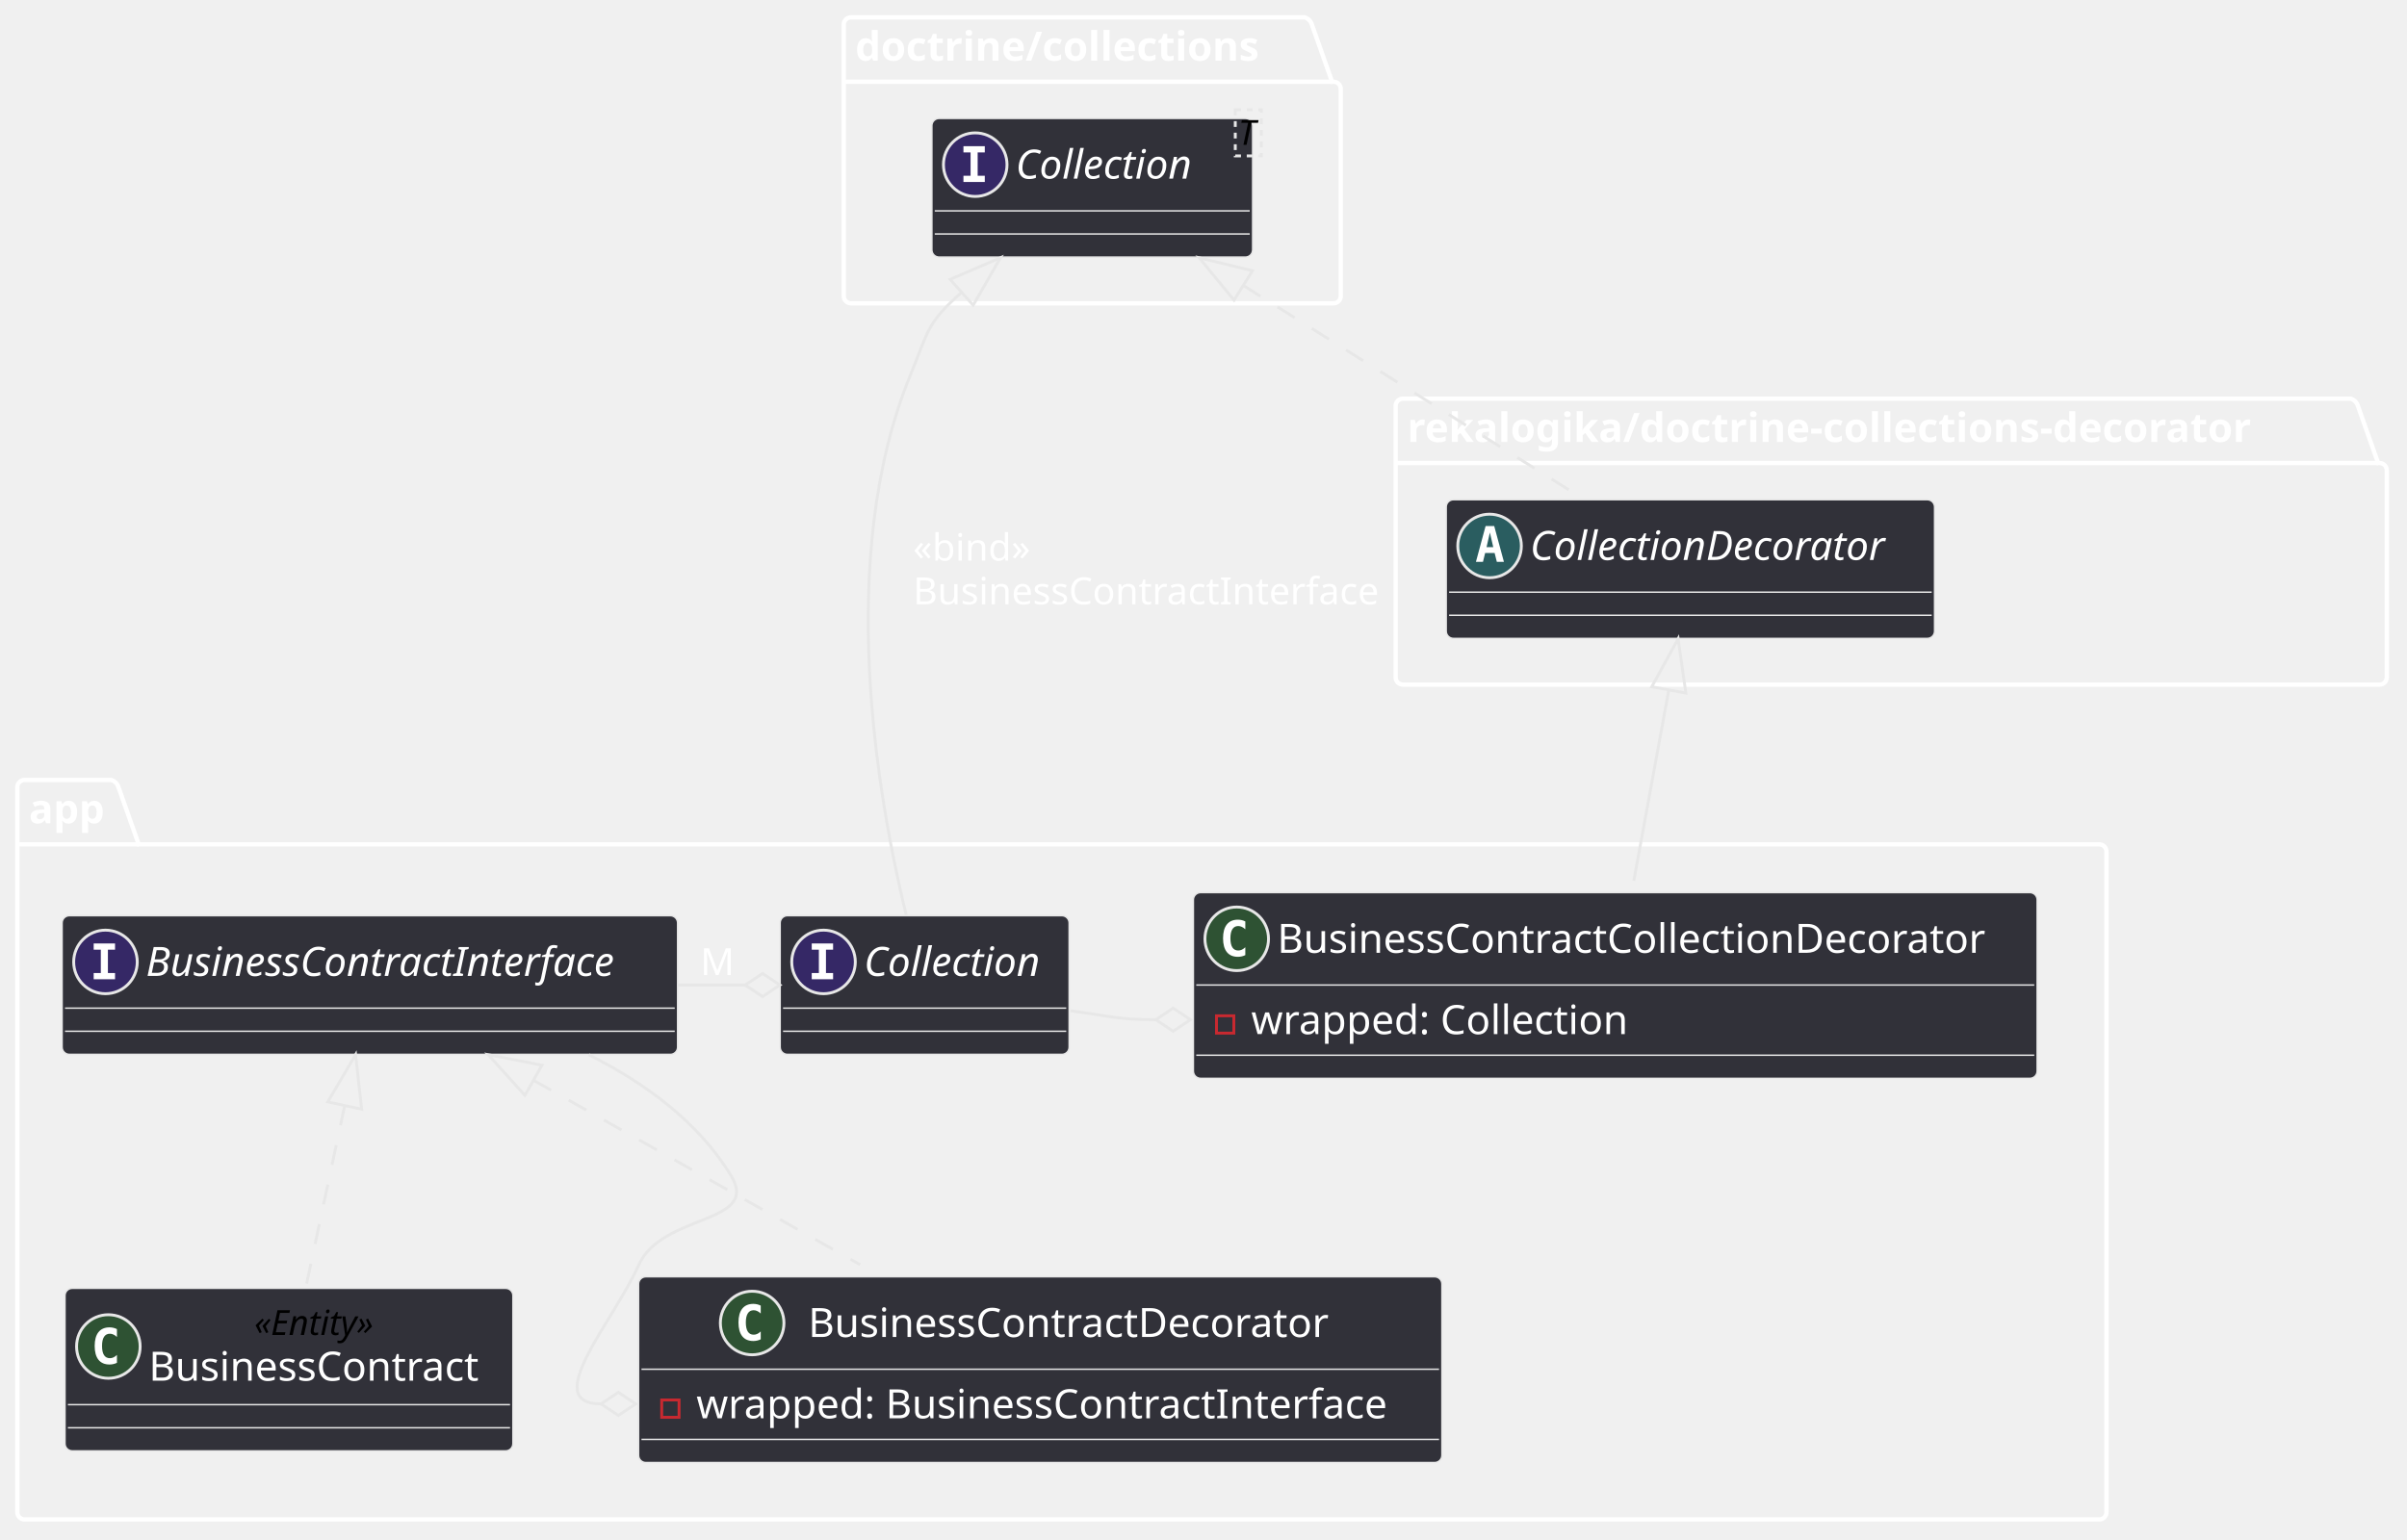
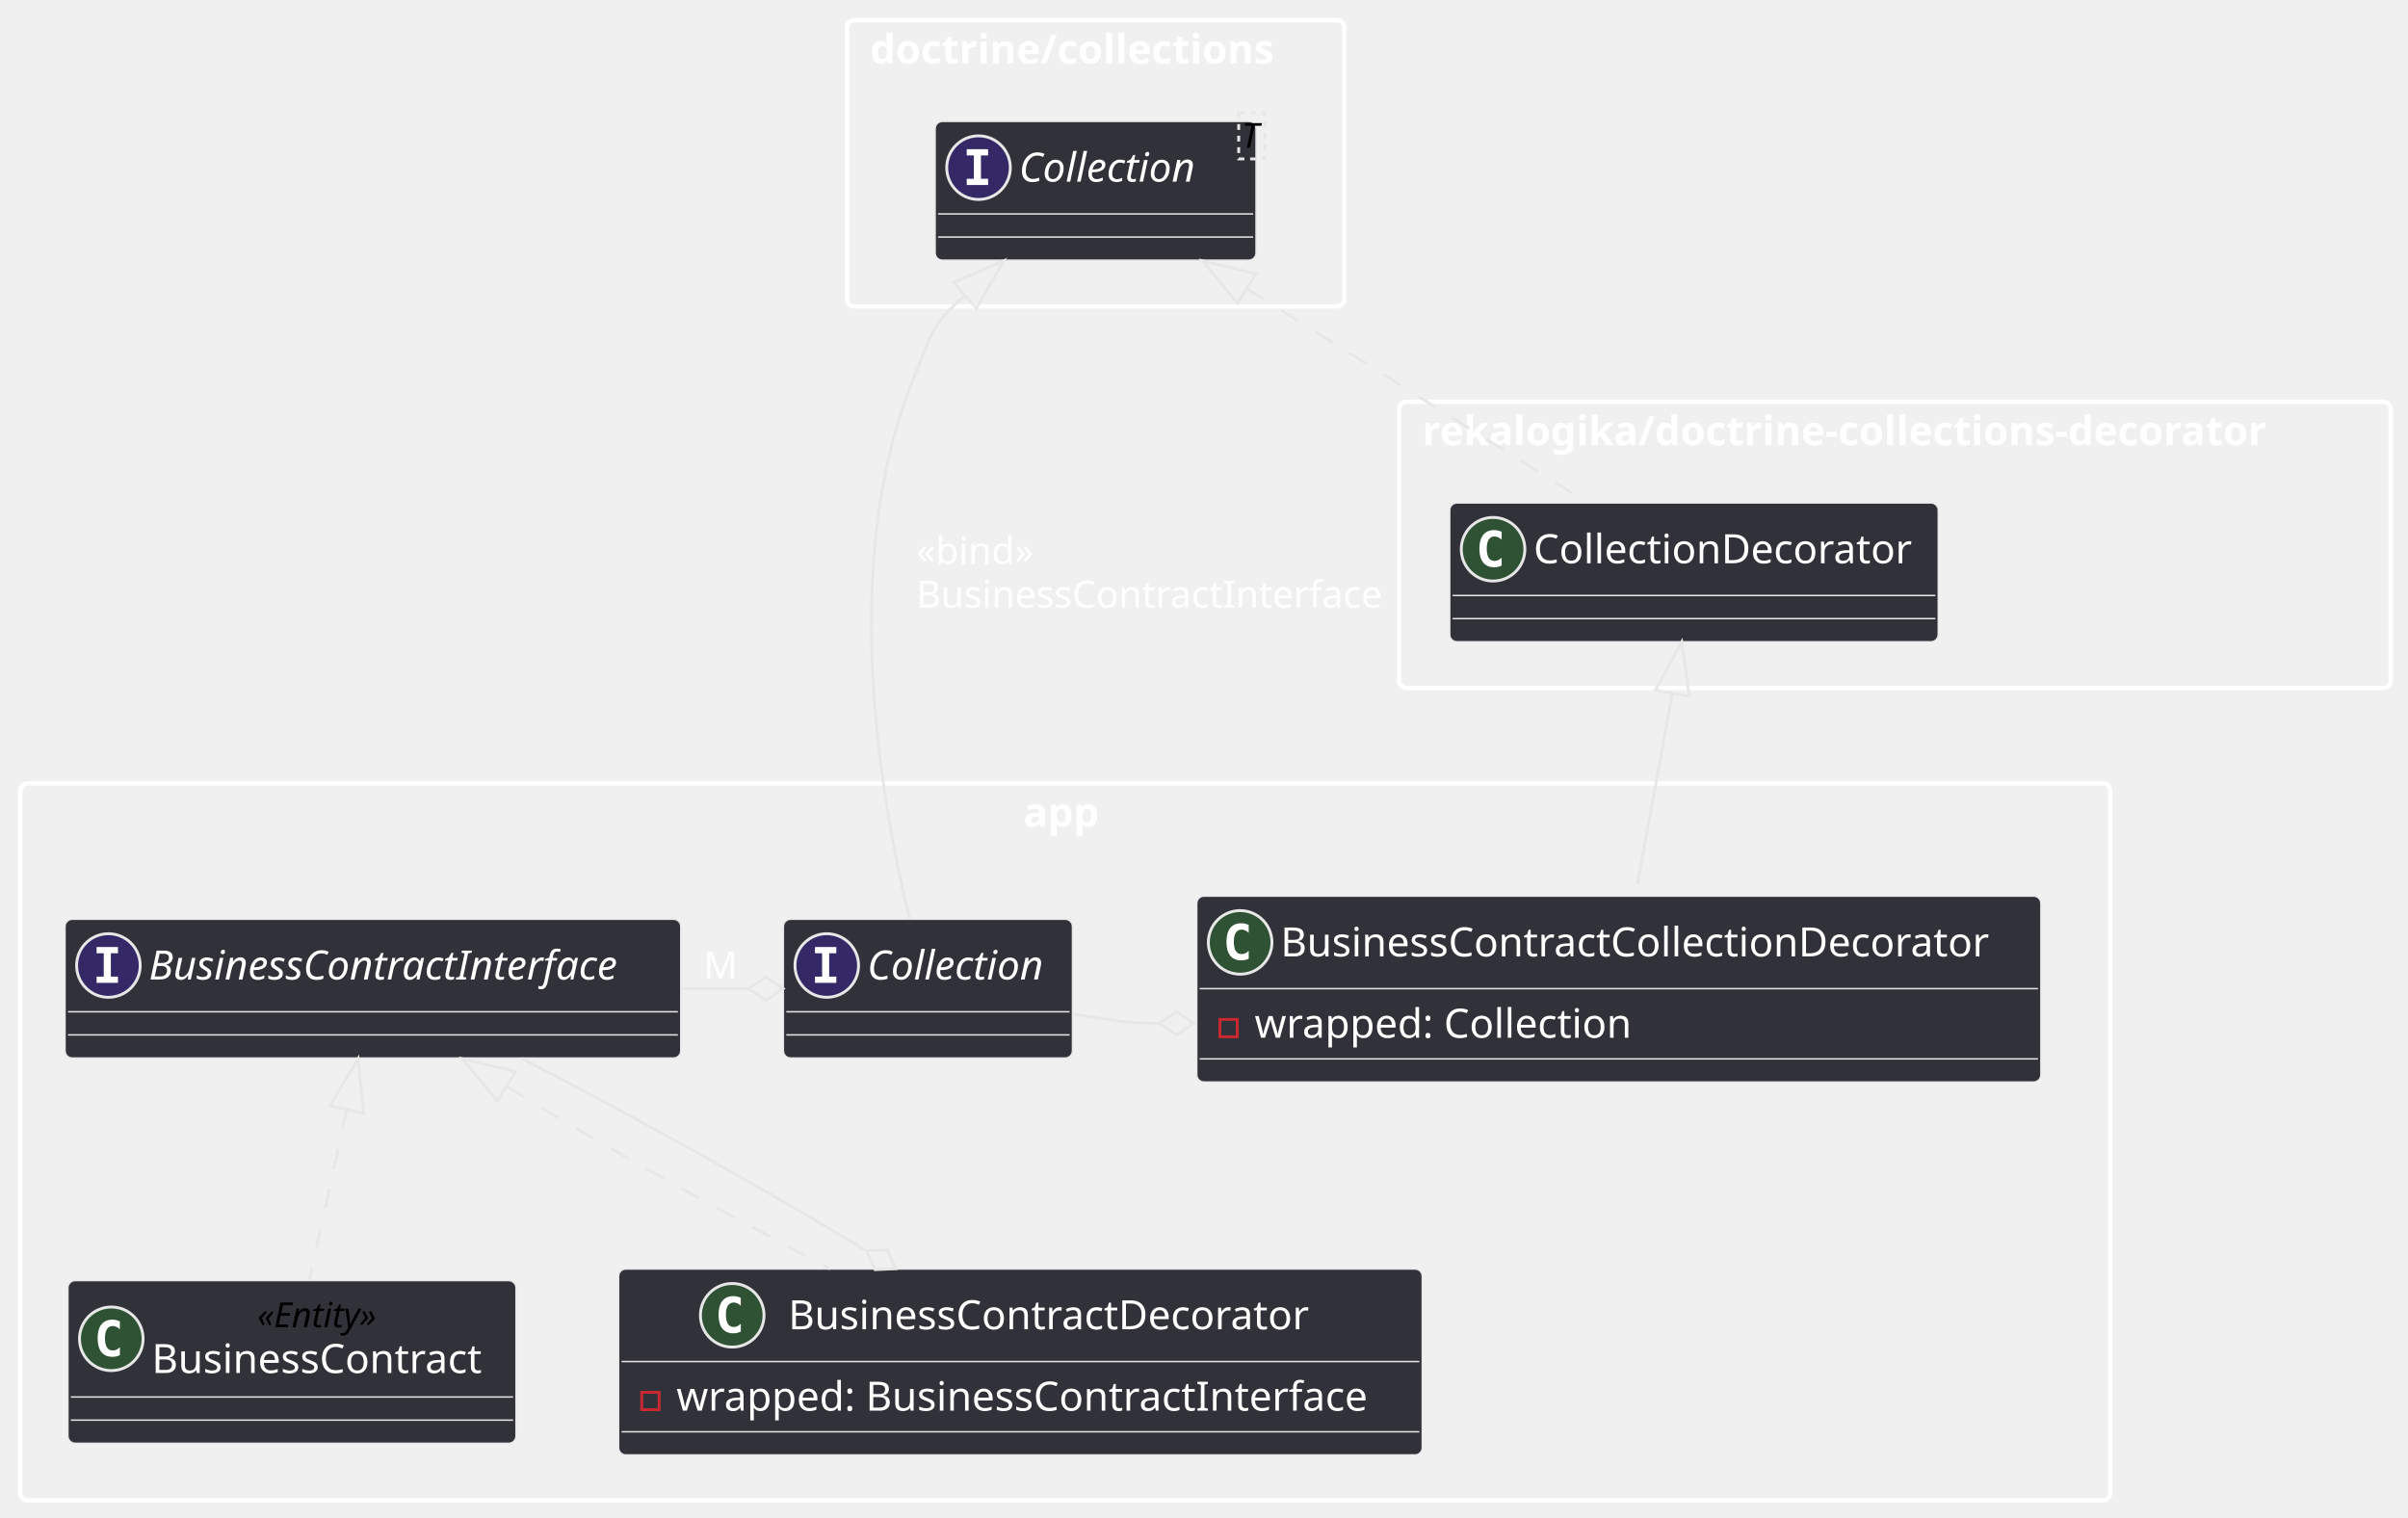
- <svg xmlns="http://www.w3.org/2000/svg" contentStyleType="text/css" height="533px" preserveAspectRatio="none" style="width:833px;height:533px;" version="1.1" viewBox="0 0 833 533" width="833px" zoomAndPan="magnify">
+ <svg xmlns="http://www.w3.org/2000/svg" contentStyleType="text/css" height="525px" preserveAspectRatio="none" style="width:833px;height:525px;" version="1.1" viewBox="0 0 833 525" width="833px" zoomAndPan="magnify">
  <defs />
  <g>
    <g id="cluster_doctrine/collections">
-       <path d="M294.5,6 L451.5,6 A3.75,3.75 0 0 1 454,8.5 L461,28.297 L461.5,28.297 A2.5,2.5 0 0 1 464,30.797 L464,102.5 A2.5,2.5 0 0 1 461.5,105 L294.5,105 A2.5,2.5 0 0 1 292,102.5 L292,8.5 A2.5,2.5 0 0 1 294.5,6 " fill="none" style="stroke:#FFFFFF;stroke-width:1.5;" />
-       <line style="stroke:#FFFFFF;stroke-width:1.5;" x1="292" x2="461" y1="28.297" y2="28.297" />
-       <text fill="#FFFFFF" font-family="sans-serif" font-size="14" font-weight="bold" lengthAdjust="spacing" textLength="156" x="296" y="20.995">doctrine/collections</text>
+       <rect fill="none" height="99" rx="2.5" ry="2.5" style="stroke:#FFFFFF;stroke-width:1.5;" width="172" x="293" y="7" />
+       <text fill="#FFFFFF" font-family="sans-serif" font-size="14" font-weight="bold" lengthAdjust="spacing" textLength="156" x="301" y="21.995">doctrine/collections</text>
    </g>
    <g id="cluster_rekalogika/doctrine-collections-decorator">
-       <path d="M485.5,138 L813.5,138 A3.75,3.75 0 0 1 816,140.5 L823,160.297 L823.5,160.297 A2.5,2.5 0 0 1 826,162.797 L826,234.5 A2.5,2.5 0 0 1 823.5,237 L485.5,237 A2.5,2.5 0 0 1 483,234.5 L483,140.5 A2.5,2.5 0 0 1 485.5,138 " fill="none" style="stroke:#FFFFFF;stroke-width:1.5;" />
-       <line style="stroke:#FFFFFF;stroke-width:1.5;" x1="483" x2="823" y1="160.297" y2="160.297" />
-       <text fill="#FFFFFF" font-family="sans-serif" font-size="14" font-weight="bold" lengthAdjust="spacing" textLength="327" x="487" y="152.995">rekalogika/doctrine-collections-decorator</text>
+       <rect fill="none" height="99" rx="2.5" ry="2.5" style="stroke:#FFFFFF;stroke-width:1.5;" width="343" x="484" y="139" />
+       <text fill="#FFFFFF" font-family="sans-serif" font-size="14" font-weight="bold" lengthAdjust="spacing" textLength="327" x="492" y="153.995">rekalogika/doctrine-collections-decorator</text>
    </g>
    <g id="cluster_app">
-       <path d="M8.5,270 L38.5,270 A3.75,3.75 0 0 1 41,272.5 L48,292.297 L726.5,292.297 A2.5,2.5 0 0 1 729,294.797 L729,523.5 A2.5,2.5 0 0 1 726.5,526 L8.5,526 A2.5,2.5 0 0 1 6,523.5 L6,272.5 A2.5,2.5 0 0 1 8.5,270 " fill="none" style="stroke:#FFFFFF;stroke-width:1.5;" />
-       <line style="stroke:#FFFFFF;stroke-width:1.5;" x1="6" x2="48" y1="292.297" y2="292.297" />
-       <text fill="#FFFFFF" font-family="sans-serif" font-size="14" font-weight="bold" lengthAdjust="spacing" textLength="29" x="10" y="284.995">app</text>
+       <rect fill="none" height="248" rx="2.5" ry="2.5" style="stroke:#FFFFFF;stroke-width:1.5;" width="723" x="7" y="271" />
+       <text fill="#FFFFFF" font-family="sans-serif" font-size="14" font-weight="bold" lengthAdjust="spacing" textLength="29" x="354" y="285.995">app</text>
    </g>
    <g id="elem_Collection">
-       <rect codeLine="3" fill="#313139" height="48" id="Collection" rx="2.5" ry="2.5" style="stroke:#E7E7E7;stroke-width:0.5;" width="111" x="322.5" y="41" />
-       <ellipse cx="337.5" cy="57" fill="#352866" rx="11" ry="11" style="stroke:#E7E7E7;stroke-width:1.0;" />
-       <path d="M333.422,52.766 L333.422,50.609 L340.812,50.609 L340.812,52.766 L338.344,52.766 L338.344,60.844 L340.812,60.844 L340.812,63 L333.422,63 L333.422,60.844 L335.891,60.844 L335.891,52.766 L333.422,52.766 Z " fill="#FFFFFF" />
-       <text fill="#FFFFFF" font-family="sans-serif" font-size="14" font-style="italic" lengthAdjust="spacing" textLength="68" x="351.5" y="61.847">Collection</text>
-       <rect fill="none" height="15.969" style="stroke:#E7E7E7;stroke-width:1.0;stroke-dasharray:2.0,2.0;" width="9" x="427.5" y="38" />
-       <text fill="#000000" font-family="sans-serif" font-size="12" font-style="italic" lengthAdjust="spacing" textLength="7" x="428.5" y="50.139">T</text>
-       <line style="stroke:#E7E7E7;stroke-width:0.5;" x1="323.5" x2="432.5" y1="73" y2="73" />
-       <line style="stroke:#E7E7E7;stroke-width:0.5;" x1="323.5" x2="432.5" y1="81" y2="81" />
+       <rect codeLine="5" fill="#313139" height="48" id="Collection" rx="2.5" ry="2.5" style="stroke:#E7E7E7;stroke-width:0.5;" width="111" x="323.5" y="42" />
+       <ellipse cx="338.5" cy="58" fill="#352866" rx="11" ry="11" style="stroke:#E7E7E7;stroke-width:1.0;" />
+       <path d="M334.422,53.766 L334.422,51.609 L341.812,51.609 L341.812,53.766 L339.344,53.766 L339.344,61.844 L341.812,61.844 L341.812,64 L334.422,64 L334.422,61.844 L336.891,61.844 L336.891,53.766 L334.422,53.766 Z " fill="#FFFFFF" />
+       <text fill="#FFFFFF" font-family="sans-serif" font-size="14" font-style="italic" lengthAdjust="spacing" textLength="68" x="352.5" y="62.847">Collection</text>
+       <rect fill="none" height="15.969" style="stroke:#E7E7E7;stroke-width:1.0;stroke-dasharray:2.0,2.0;" width="9" x="428.5" y="39" />
+       <text fill="#000000" font-family="sans-serif" font-size="12" font-style="italic" lengthAdjust="spacing" textLength="7" x="429.5" y="51.139">T</text>
+       <line style="stroke:#E7E7E7;stroke-width:0.5;" x1="324.5" x2="433.5" y1="74" y2="74" />
+       <line style="stroke:#E7E7E7;stroke-width:0.5;" x1="324.5" x2="433.5" y1="82" y2="82" />
    </g>
    <g id="elem_CollectionDecorator">
-       <rect codeLine="8" fill="#313139" height="48" id="CollectionDecorator" rx="2.5" ry="2.5" style="stroke:#E7E7E7;stroke-width:0.5;" width="169" x="500.5" y="173" />
-       <ellipse cx="515.5" cy="189" fill="#2A5D60" rx="11" ry="11" style="stroke:#E7E7E7;stroke-width:1.0;" />
-       <path d="M515.609,184.344 L514.453,189.422 L516.781,189.422 L515.609,184.344 Z M514.125,182.109 L517.109,182.109 L520.469,194.5 L518.016,194.5 L517.25,191.438 L513.969,191.438 L513.219,194.5 L510.781,194.5 L514.125,182.109 Z " fill="#FFFFFF" />
-       <text fill="#FFFFFF" font-family="sans-serif" font-size="14" font-style="italic" lengthAdjust="spacing" textLength="137" x="529.5" y="193.847">CollectionDecorator</text>
-       <line style="stroke:#E7E7E7;stroke-width:0.5;" x1="501.5" x2="668.5" y1="205" y2="205" />
-       <line style="stroke:#E7E7E7;stroke-width:0.5;" x1="501.5" x2="668.5" y1="213" y2="213" />
+       <rect codeLine="10" fill="#313139" height="48" id="CollectionDecorator" rx="2.5" ry="2.5" style="stroke:#E7E7E7;stroke-width:0.5;" width="169" x="501.5" y="174" />
+       <ellipse cx="516.5" cy="190" fill="#2E5233" rx="11" ry="11" style="stroke:#E7E7E7;stroke-width:1.0;" />
+       <path d="M519.469,195.641 Q518.891,195.938 518.25,196.078 Q517.609,196.234 516.906,196.234 Q514.406,196.234 513.078,194.594 Q511.766,192.938 511.766,189.812 Q511.766,186.688 513.078,185.031 Q514.406,183.375 516.906,183.375 Q517.609,183.375 518.25,183.531 Q518.906,183.688 519.469,183.984 L519.469,186.703 Q518.844,186.125 518.25,185.859 Q517.656,185.578 517.031,185.578 Q515.688,185.578 515,186.656 Q514.312,187.719 514.312,189.812 Q514.312,191.906 515,192.984 Q515.688,194.047 517.031,194.047 Q517.656,194.047 518.25,193.781 Q518.844,193.5 519.469,192.922 L519.469,195.641 Z " fill="#FFFFFF" />
+       <text fill="#FFFFFF" font-family="sans-serif" font-size="14" lengthAdjust="spacing" textLength="137" x="530.5" y="194.847">CollectionDecorator</text>
+       <line style="stroke:#E7E7E7;stroke-width:0.5;" x1="502.5" x2="669.5" y1="206" y2="206" />
+       <line style="stroke:#E7E7E7;stroke-width:0.5;" x1="502.5" x2="669.5" y1="214" y2="214" />
    </g>
    <g id="elem_BusinessContractInterface">
-       <rect codeLine="15" fill="#313139" height="48" id="BusinessContractInterface" rx="2.5" ry="2.5" style="stroke:#E7E7E7;stroke-width:0.5;" width="213" x="21.5" y="317" />
-       <ellipse cx="36.5" cy="333" fill="#352866" rx="11" ry="11" style="stroke:#E7E7E7;stroke-width:1.0;" />
-       <path d="M32.422,328.766 L32.422,326.609 L39.812,326.609 L39.812,328.766 L37.344,328.766 L37.344,336.844 L39.812,336.844 L39.812,339 L32.422,339 L32.422,336.844 L34.891,336.844 L34.891,328.766 L32.422,328.766 Z " fill="#FFFFFF" />
-       <text fill="#FFFFFF" font-family="sans-serif" font-size="14" font-style="italic" lengthAdjust="spacing" textLength="181" x="50.5" y="337.847">BusinessContractInterface</text>
-       <line style="stroke:#E7E7E7;stroke-width:0.5;" x1="22.5" x2="233.5" y1="349" y2="349" />
-       <line style="stroke:#E7E7E7;stroke-width:0.5;" x1="22.5" x2="233.5" y1="357" y2="357" />
+       <rect codeLine="17" fill="#313139" height="48" id="BusinessContractInterface" rx="2.5" ry="2.5" style="stroke:#E7E7E7;stroke-width:0.5;" width="213" x="22.5" y="318" />
+       <ellipse cx="37.5" cy="334" fill="#352866" rx="11" ry="11" style="stroke:#E7E7E7;stroke-width:1.0;" />
+       <path d="M33.422,329.766 L33.422,327.609 L40.812,327.609 L40.812,329.766 L38.344,329.766 L38.344,337.844 L40.812,337.844 L40.812,340 L33.422,340 L33.422,337.844 L35.891,337.844 L35.891,329.766 L33.422,329.766 Z " fill="#FFFFFF" />
+       <text fill="#FFFFFF" font-family="sans-serif" font-size="14" font-style="italic" lengthAdjust="spacing" textLength="181" x="51.5" y="338.847">BusinessContractInterface</text>
+       <line style="stroke:#E7E7E7;stroke-width:0.5;" x1="23.5" x2="234.5" y1="350" y2="350" />
+       <line style="stroke:#E7E7E7;stroke-width:0.5;" x1="23.5" x2="234.5" y1="358" y2="358" />
    </g>
    <g id="elem_BusinessContract">
-       <rect codeLine="18" fill="#313139" height="56.266" id="BusinessContract" rx="2.5" ry="2.5" style="stroke:#E7E7E7;stroke-width:0.5;" width="155" x="22.5" y="446" />
-       <ellipse cx="37.5" cy="466.133" fill="#2E5233" rx="11" ry="11" style="stroke:#E7E7E7;stroke-width:1.0;" />
-       <path d="M40.469,471.773 Q39.891,472.07 39.25,472.211 Q38.609,472.367 37.906,472.367 Q35.406,472.367 34.078,470.727 Q32.766,469.07 32.766,465.945 Q32.766,462.82 34.078,461.164 Q35.406,459.508 37.906,459.508 Q38.609,459.508 39.25,459.664 Q39.906,459.82 40.469,460.117 L40.469,462.836 Q39.844,462.258 39.25,461.992 Q38.656,461.711 38.031,461.711 Q36.688,461.711 36,462.789 Q35.312,463.852 35.312,465.945 Q35.312,468.039 36,469.117 Q36.688,470.18 38.031,470.18 Q38.656,470.18 39.25,469.914 Q39.844,469.633 40.469,469.055 L40.469,471.773 Z " fill="#FFFFFF" />
-       <text fill="#000000" font-family="sans-serif" font-size="12" font-style="italic" lengthAdjust="spacing" textLength="50" x="88" y="462.139">«Entity»</text>
-       <text fill="#FFFFFF" font-family="sans-serif" font-size="14" lengthAdjust="spacing" textLength="123" x="51.5" y="477.964">BusinessContract</text>
-       <line style="stroke:#E7E7E7;stroke-width:0.5;" x1="23.5" x2="176.5" y1="486.266" y2="486.266" />
-       <line style="stroke:#E7E7E7;stroke-width:0.5;" x1="23.5" x2="176.5" y1="494.266" y2="494.266" />
+       <rect codeLine="20" fill="#313139" height="56.266" id="BusinessContract" rx="2.5" ry="2.5" style="stroke:#E7E7E7;stroke-width:0.5;" width="155" x="23.5" y="443" />
+       <ellipse cx="38.5" cy="463.133" fill="#2E5233" rx="11" ry="11" style="stroke:#E7E7E7;stroke-width:1.0;" />
+       <path d="M41.469,468.773 Q40.891,469.07 40.25,469.211 Q39.609,469.367 38.906,469.367 Q36.406,469.367 35.078,467.727 Q33.766,466.07 33.766,462.945 Q33.766,459.82 35.078,458.164 Q36.406,456.508 38.906,456.508 Q39.609,456.508 40.25,456.664 Q40.906,456.82 41.469,457.117 L41.469,459.836 Q40.844,459.258 40.25,458.992 Q39.656,458.711 39.031,458.711 Q37.688,458.711 37,459.789 Q36.312,460.852 36.312,462.945 Q36.312,465.039 37,466.117 Q37.688,467.18 39.031,467.18 Q39.656,467.18 40.25,466.914 Q40.844,466.633 41.469,466.055 L41.469,468.773 Z " fill="#FFFFFF" />
+       <text fill="#000000" font-family="sans-serif" font-size="12" font-style="italic" lengthAdjust="spacing" textLength="50" x="89" y="459.139">«Entity»</text>
+       <text fill="#FFFFFF" font-family="sans-serif" font-size="14" lengthAdjust="spacing" textLength="123" x="52.5" y="474.964">BusinessContract</text>
+       <line style="stroke:#E7E7E7;stroke-width:0.5;" x1="24.5" x2="177.5" y1="483.266" y2="483.266" />
+       <line style="stroke:#E7E7E7;stroke-width:0.5;" x1="24.5" x2="177.5" y1="491.266" y2="491.266" />
    </g>
    <g id="elem_BusinessContractDecorator">
-       <rect codeLine="21" fill="#313139" height="64.297" id="BusinessContractDecorator" rx="2.5" ry="2.5" style="stroke:#E7E7E7;stroke-width:0.5;" width="278" x="221" y="442" />
-       <ellipse cx="260.3" cy="458" fill="#2E5233" rx="11" ry="11" style="stroke:#E7E7E7;stroke-width:1.0;" />
-       <path d="M263.269,463.641 Q262.691,463.938 262.05,464.078 Q261.409,464.234 260.706,464.234 Q258.206,464.234 256.878,462.594 Q255.566,460.938 255.566,457.812 Q255.566,454.688 256.878,453.031 Q258.206,451.375 260.706,451.375 Q261.409,451.375 262.05,451.531 Q262.706,451.688 263.269,451.984 L263.269,454.703 Q262.644,454.125 262.05,453.859 Q261.456,453.578 260.831,453.578 Q259.488,453.578 258.8,454.656 Q258.113,455.719 258.113,457.812 Q258.113,459.906 258.8,460.984 Q259.488,462.047 260.831,462.047 Q261.456,462.047 262.05,461.781 Q262.644,461.5 263.269,460.922 L263.269,463.641 Z " fill="#FFFFFF" />
-       <text fill="#FFFFFF" font-family="sans-serif" font-size="14" lengthAdjust="spacing" textLength="192" x="279.7" y="462.847">BusinessContractDecorator</text>
-       <line style="stroke:#E7E7E7;stroke-width:0.5;" x1="222" x2="498" y1="474" y2="474" />
-       <rect fill="none" height="6" style="stroke:#C82930;stroke-width:1.0;" width="6" x="229" y="484.648" />
-       <text fill="#FFFFFF" font-family="sans-serif" font-size="14" lengthAdjust="spacing" textLength="252" x="241" y="490.995">wrapped: BusinessContractInterface</text>
-       <line style="stroke:#E7E7E7;stroke-width:0.5;" x1="222" x2="498" y1="498.297" y2="498.297" />
+       <rect codeLine="23" fill="#313139" height="64.297" id="BusinessContractDecorator" rx="2.5" ry="2.5" style="stroke:#E7E7E7;stroke-width:0.5;" width="278" x="214" y="439" />
+       <ellipse cx="253.3" cy="455" fill="#2E5233" rx="11" ry="11" style="stroke:#E7E7E7;stroke-width:1.0;" />
+       <path d="M256.269,460.641 Q255.691,460.938 255.05,461.078 Q254.409,461.234 253.706,461.234 Q251.206,461.234 249.878,459.594 Q248.566,457.938 248.566,454.812 Q248.566,451.688 249.878,450.031 Q251.206,448.375 253.706,448.375 Q254.409,448.375 255.05,448.531 Q255.706,448.688 256.269,448.984 L256.269,451.703 Q255.644,451.125 255.05,450.859 Q254.456,450.578 253.831,450.578 Q252.488,450.578 251.8,451.656 Q251.113,452.719 251.113,454.812 Q251.113,456.906 251.8,457.984 Q252.488,459.047 253.831,459.047 Q254.456,459.047 255.05,458.781 Q255.644,458.5 256.269,457.922 L256.269,460.641 Z " fill="#FFFFFF" />
+       <text fill="#FFFFFF" font-family="sans-serif" font-size="14" lengthAdjust="spacing" textLength="192" x="272.7" y="459.847">BusinessContractDecorator</text>
+       <line style="stroke:#E7E7E7;stroke-width:0.5;" x1="215" x2="491" y1="471" y2="471" />
+       <rect fill="none" height="6" style="stroke:#C82930;stroke-width:1.0;" width="6" x="222" y="481.648" />
+       <text fill="#FFFFFF" font-family="sans-serif" font-size="14" lengthAdjust="spacing" textLength="252" x="234" y="487.995">wrapped: BusinessContractInterface</text>
+       <line style="stroke:#E7E7E7;stroke-width:0.5;" x1="215" x2="491" y1="495.297" y2="495.297" />
    </g>
    <g id="elem_CollectionOfBusinessContracts">
-       <rect codeLine="27" fill="#313139" height="48" id="CollectionOfBusinessContracts" rx="2.5" ry="2.5" style="stroke:#E7E7E7;stroke-width:0.5;" width="100" x="270" y="317" />
-       <ellipse cx="285" cy="333" fill="#352866" rx="11" ry="11" style="stroke:#E7E7E7;stroke-width:1.0;" />
-       <path d="M280.922,328.766 L280.922,326.609 L288.312,326.609 L288.312,328.766 L285.844,328.766 L285.844,336.844 L288.312,336.844 L288.312,339 L280.922,339 L280.922,336.844 L283.391,336.844 L283.391,328.766 L280.922,328.766 Z " fill="#FFFFFF" />
-       <text fill="#FFFFFF" font-family="sans-serif" font-size="14" font-style="italic" lengthAdjust="spacing" textLength="68" x="299" y="337.847">Collection</text>
-       <line style="stroke:#E7E7E7;stroke-width:0.5;" x1="271" x2="369" y1="349" y2="349" />
-       <line style="stroke:#E7E7E7;stroke-width:0.5;" x1="271" x2="369" y1="357" y2="357" />
+       <rect codeLine="29" fill="#313139" height="48" id="CollectionOfBusinessContracts" rx="2.5" ry="2.5" style="stroke:#E7E7E7;stroke-width:0.5;" width="100" x="271" y="318" />
+       <ellipse cx="286" cy="334" fill="#352866" rx="11" ry="11" style="stroke:#E7E7E7;stroke-width:1.0;" />
+       <path d="M281.922,329.766 L281.922,327.609 L289.312,327.609 L289.312,329.766 L286.844,329.766 L286.844,337.844 L289.312,337.844 L289.312,340 L281.922,340 L281.922,337.844 L284.391,337.844 L284.391,329.766 L281.922,329.766 Z " fill="#FFFFFF" />
+       <text fill="#FFFFFF" font-family="sans-serif" font-size="14" font-style="italic" lengthAdjust="spacing" textLength="68" x="300" y="338.847">Collection</text>
+       <line style="stroke:#E7E7E7;stroke-width:0.5;" x1="272" x2="370" y1="350" y2="350" />
+       <line style="stroke:#E7E7E7;stroke-width:0.5;" x1="272" x2="370" y1="358" y2="358" />
    </g>
    <g id="elem_BusinessContractCollectionDecorator">
-       <rect codeLine="30" fill="#313139" height="64.297" id="BusinessContractCollectionDecorator" rx="2.5" ry="2.5" style="stroke:#E7E7E7;stroke-width:0.5;" width="292" x="413" y="309" />
-       <ellipse cx="428" cy="325" fill="#2E5233" rx="11" ry="11" style="stroke:#E7E7E7;stroke-width:1.0;" />
-       <path d="M430.969,330.641 Q430.391,330.938 429.75,331.078 Q429.109,331.234 428.406,331.234 Q425.906,331.234 424.578,329.594 Q423.266,327.938 423.266,324.812 Q423.266,321.688 424.578,320.031 Q425.906,318.375 428.406,318.375 Q429.109,318.375 429.75,318.531 Q430.406,318.688 430.969,318.984 L430.969,321.703 Q430.344,321.125 429.75,320.859 Q429.156,320.578 428.531,320.578 Q427.188,320.578 426.5,321.656 Q425.812,322.719 425.812,324.812 Q425.812,326.906 426.5,327.984 Q427.188,329.047 428.531,329.047 Q429.156,329.047 429.75,328.781 Q430.344,328.5 430.969,327.922 L430.969,330.641 Z " fill="#FFFFFF" />
-       <text fill="#FFFFFF" font-family="sans-serif" font-size="14" lengthAdjust="spacing" textLength="260" x="442" y="329.847">BusinessContractCollectionDecorator</text>
-       <line style="stroke:#E7E7E7;stroke-width:0.5;" x1="414" x2="704" y1="341" y2="341" />
-       <rect fill="none" height="6" style="stroke:#C82930;stroke-width:1.0;" width="6" x="421" y="351.648" />
-       <text fill="#FFFFFF" font-family="sans-serif" font-size="14" lengthAdjust="spacing" textLength="137" x="433" y="357.995">wrapped: Collection</text>
-       <line style="stroke:#E7E7E7;stroke-width:0.5;" x1="414" x2="704" y1="365.297" y2="365.297" />
+       <rect codeLine="32" fill="#313139" height="64.297" id="BusinessContractCollectionDecorator" rx="2.5" ry="2.5" style="stroke:#E7E7E7;stroke-width:0.5;" width="292" x="414" y="310" />
+       <ellipse cx="429" cy="326" fill="#2E5233" rx="11" ry="11" style="stroke:#E7E7E7;stroke-width:1.0;" />
+       <path d="M431.969,331.641 Q431.391,331.938 430.75,332.078 Q430.109,332.234 429.406,332.234 Q426.906,332.234 425.578,330.594 Q424.266,328.938 424.266,325.812 Q424.266,322.688 425.578,321.031 Q426.906,319.375 429.406,319.375 Q430.109,319.375 430.75,319.531 Q431.406,319.688 431.969,319.984 L431.969,322.703 Q431.344,322.125 430.75,321.859 Q430.156,321.578 429.531,321.578 Q428.188,321.578 427.5,322.656 Q426.812,323.719 426.812,325.812 Q426.812,327.906 427.5,328.984 Q428.188,330.047 429.531,330.047 Q430.156,330.047 430.75,329.781 Q431.344,329.5 431.969,328.922 L431.969,331.641 Z " fill="#FFFFFF" />
+       <text fill="#FFFFFF" font-family="sans-serif" font-size="14" lengthAdjust="spacing" textLength="260" x="443" y="330.847">BusinessContractCollectionDecorator</text>
+       <line style="stroke:#E7E7E7;stroke-width:0.5;" x1="415" x2="705" y1="342" y2="342" />
+       <rect fill="none" height="6" style="stroke:#C82930;stroke-width:1.0;" width="6" x="422" y="352.648" />
+       <text fill="#FFFFFF" font-family="sans-serif" font-size="14" lengthAdjust="spacing" textLength="137" x="434" y="358.995">wrapped: Collection</text>
+       <line style="stroke:#E7E7E7;stroke-width:0.5;" x1="415" x2="705" y1="366.297" y2="366.297" />
    </g>
    <g id="link_Collection_CollectionDecorator">
-       <path codeLine="12" d="M430.254,98.812 C467.934,122.472 510.75,149.37 548.31,172.96 " fill="none" id="Collection-backto-CollectionDecorator" style="stroke:#E7E7E7;stroke-width:1.0;stroke-dasharray:7.0,7.0;" />
-       <polygon fill="none" points="415.01,89.24,427.063,103.893,433.445,93.731,415.01,89.24" style="stroke:#E7E7E7;stroke-width:1.0;" />
+       <path codeLine="14" d="M431.254,99.812 C468.934,123.472 511.75,150.37 549.31,173.96 " fill="none" id="Collection-backto-CollectionDecorator" style="stroke:#E7E7E7;stroke-width:1.0;stroke-dasharray:7.0,7.0;" />
+       <polygon fill="none" points="416.01,90.24,428.063,104.893,434.445,94.731,416.01,90.24" style="stroke:#E7E7E7;stroke-width:1.0;" />
    </g>
    <g id="link_BusinessContractInterface_BusinessContract">
-       <path d="M119.292,382.721 C114.482,405.191 110.96,421.74 105.86,445.58 " fill="none" id="BusinessContractInterface-backto-BusinessContract" style="stroke:#E7E7E7;stroke-width:1.0;stroke-dasharray:7.0,7.0;" />
-       <polygon fill="none" points="123.06,365.12,113.425,381.465,125.159,383.977,123.06,365.12" style="stroke:#E7E7E7;stroke-width:1.0;" />
+       <path d="M119.991,383.869 C115.231,405.499 112,420.11 106.98,442.89 " fill="none" id="BusinessContractInterface-backto-BusinessContract" style="stroke:#E7E7E7;stroke-width:1.0;stroke-dasharray:7.0,7.0;" />
+       <polygon fill="none" points="123.86,366.29,114.132,382.58,125.851,385.159,123.86,366.29" style="stroke:#E7E7E7;stroke-width:1.0;" />
    </g>
    <g id="link_BusinessContractInterface_BusinessContractDecorator">
-       <path d="M184.616,373.967 C220.266,394.087 256.8,414.73 297.64,437.79 " fill="none" id="BusinessContractInterface-backto-BusinessContractDecorator" style="stroke:#E7E7E7;stroke-width:1.0;stroke-dasharray:7.0,7.0;" />
-       <polygon fill="none" points="168.94,365.12,181.667,379.192,187.565,368.742,168.94,365.12" style="stroke:#E7E7E7;stroke-width:1.0;" />
+       <path d="M175.243,375.783 C208.123,396.193 245.1,416.52 287.11,438.96 " fill="none" id="BusinessContractInterface-backto-BusinessContractDecorator" style="stroke:#E7E7E7;stroke-width:1.0;stroke-dasharray:7.0,7.0;" />
+       <polygon fill="none" points="159.95,366.29,172.079,380.881,178.407,370.685,159.95,366.29" style="stroke:#E7E7E7;stroke-width:1.0;" />
    </g>
    <g id="link_BusinessContractDecorator_BusinessContractInterface">
-       <path codeLine="25" d="M208,486 C186.66,486 212.31,457.49 221,438 C229.06,419.91 263.28,423.93 253,407 C241.7,388.39 223.15,374.87 203.76,365.14 " fill="none" id="BusinessContractDecorator-backto-BusinessContractInterface" style="stroke:#E7E7E7;stroke-width:1.0;" />
-       <polygon fill="none" points="220,486,214,482,208,486,214,490,220,486" style="stroke:#E7E7E7;stroke-width:1.0;" />
+       <path codeLine="27" d="M299.659,432.659 C262.599,410.188 219.81,386.54 180.53,366.15 " fill="none" id="BusinessContractDecorator-backto-BusinessContractInterface" style="stroke:#E7E7E7;stroke-width:1.0;" />
+       <polygon fill="none" points="309.92,438.88,306.863,432.349,299.659,432.659,302.716,439.19,309.92,438.88" style="stroke:#E7E7E7;stroke-width:1.0;" />
    </g>
    <g id="link_CollectionOfBusinessContracts_BusinessContractCollectionDecorator">
-       <path codeLine="34" d="M370.43,349.91 C383.87,351.68 386.45,353 400,353 " fill="none" id="CollectionOfBusinessContracts-to-BusinessContractCollectionDecorator" style="stroke:#E7E7E7;stroke-width:1.0;" />
-       <polygon fill="none" points="412,353,406,349,400,353,406,357,412,353" style="stroke:#E7E7E7;stroke-width:1.0;" />
+       <path codeLine="36" d="M371.43,350.91 C384.87,352.68 387.45,354 401,354 " fill="none" id="CollectionOfBusinessContracts-to-BusinessContractCollectionDecorator" style="stroke:#E7E7E7;stroke-width:1.0;" />
+       <polygon fill="none" points="413,354,407,350,401,354,407,358,413,354" style="stroke:#E7E7E7;stroke-width:1.0;" />
    </g>
    <g id="link_BusinessContractInterface_CollectionOfBusinessContracts">
-       <path codeLine="35" d="M234.5,341 C246.3,341 246.1,341 257.9,341 " fill="none" id="BusinessContractInterface-to-CollectionOfBusinessContracts" style="stroke:#E7E7E7;stroke-width:1.0;" />
-       <polygon fill="none" points="269.9,341,263.9,337,257.9,341,263.9,345,269.9,341" style="stroke:#E7E7E7;stroke-width:1.0;" />
-       <text fill="#FFFFFF" font-family="sans-serif" font-size="13" lengthAdjust="spacing" textLength="11" x="242.375" y="337.544">M</text>
+       <path codeLine="37" d="M235.5,342 C247.3,342 247.1,342 258.9,342 " fill="none" id="BusinessContractInterface-to-CollectionOfBusinessContracts" style="stroke:#E7E7E7;stroke-width:1.0;" />
+       <polygon fill="none" points="270.9,342,264.9,338,258.9,342,264.9,346,270.9,342" style="stroke:#E7E7E7;stroke-width:1.0;" />
+       <text fill="#FFFFFF" font-family="sans-serif" font-size="13" lengthAdjust="spacing" textLength="11" x="243.375" y="338.544">M</text>
    </g>
    <g id="link_CollectionDecorator_BusinessContractCollectionDecorator">
-       <path codeLine="38" d="M577.524,238.837 C573.374,261.547 570.21,278.79 565.42,304.92 " fill="none" id="CollectionDecorator-backto-BusinessContractCollectionDecorator" style="stroke:#E7E7E7;stroke-width:1.0;" />
-       <polygon fill="none" points="580.76,221.13,571.622,237.758,583.427,239.915,580.76,221.13" style="stroke:#E7E7E7;stroke-width:1.0;" />
+       <path codeLine="40" d="M578.524,239.837 C574.374,262.547 571.21,279.79 566.42,305.92 " fill="none" id="CollectionDecorator-backto-BusinessContractCollectionDecorator" style="stroke:#E7E7E7;stroke-width:1.0;" />
+       <polygon fill="none" points="581.76,222.13,572.622,238.758,584.427,240.915,581.76,222.13" style="stroke:#E7E7E7;stroke-width:1.0;" />
    </g>
    <g id="link_Collection_CollectionOfBusinessContracts">
-       <path codeLine="39" d="M332.8,101.194 C320.61,112.054 321.5,114.13 315,130 C289.01,193.44 303.89,276.96 313.63,316.85 " fill="none" id="Collection-backto-CollectionOfBusinessContracts" style="stroke:#E7E7E7;stroke-width:1.0;" />
-       <polygon fill="none" points="346.24,89.22,328.809,96.714,336.791,105.674,346.24,89.22" style="stroke:#E7E7E7;stroke-width:1.0;" />
-       <text fill="#FFFFFF" font-family="sans-serif" font-size="13" lengthAdjust="spacing" textLength="43" x="316" y="194.067">«bind»</text>
-       <text fill="#FFFFFF" font-family="sans-serif" font-size="13" lengthAdjust="spacing" textLength="168" x="316" y="209.2">BusinessContractInterface</text>
+       <path codeLine="41" d="M333.8,102.194 C321.61,113.054 322.5,115.13 316,131 C290.01,194.44 304.89,277.96 314.63,317.85 " fill="none" id="Collection-backto-CollectionOfBusinessContracts" style="stroke:#E7E7E7;stroke-width:1.0;" />
+       <polygon fill="none" points="347.24,90.22,329.809,97.714,337.791,106.674,347.24,90.22" style="stroke:#E7E7E7;stroke-width:1.0;" />
+       <text fill="#FFFFFF" font-family="sans-serif" font-size="13" lengthAdjust="spacing" textLength="43" x="317" y="195.067">«bind»</text>
+       <text fill="#FFFFFF" font-family="sans-serif" font-size="13" lengthAdjust="spacing" textLength="168" x="317" y="210.2">BusinessContractInterface</text>
    </g>
  </g>
</svg>
